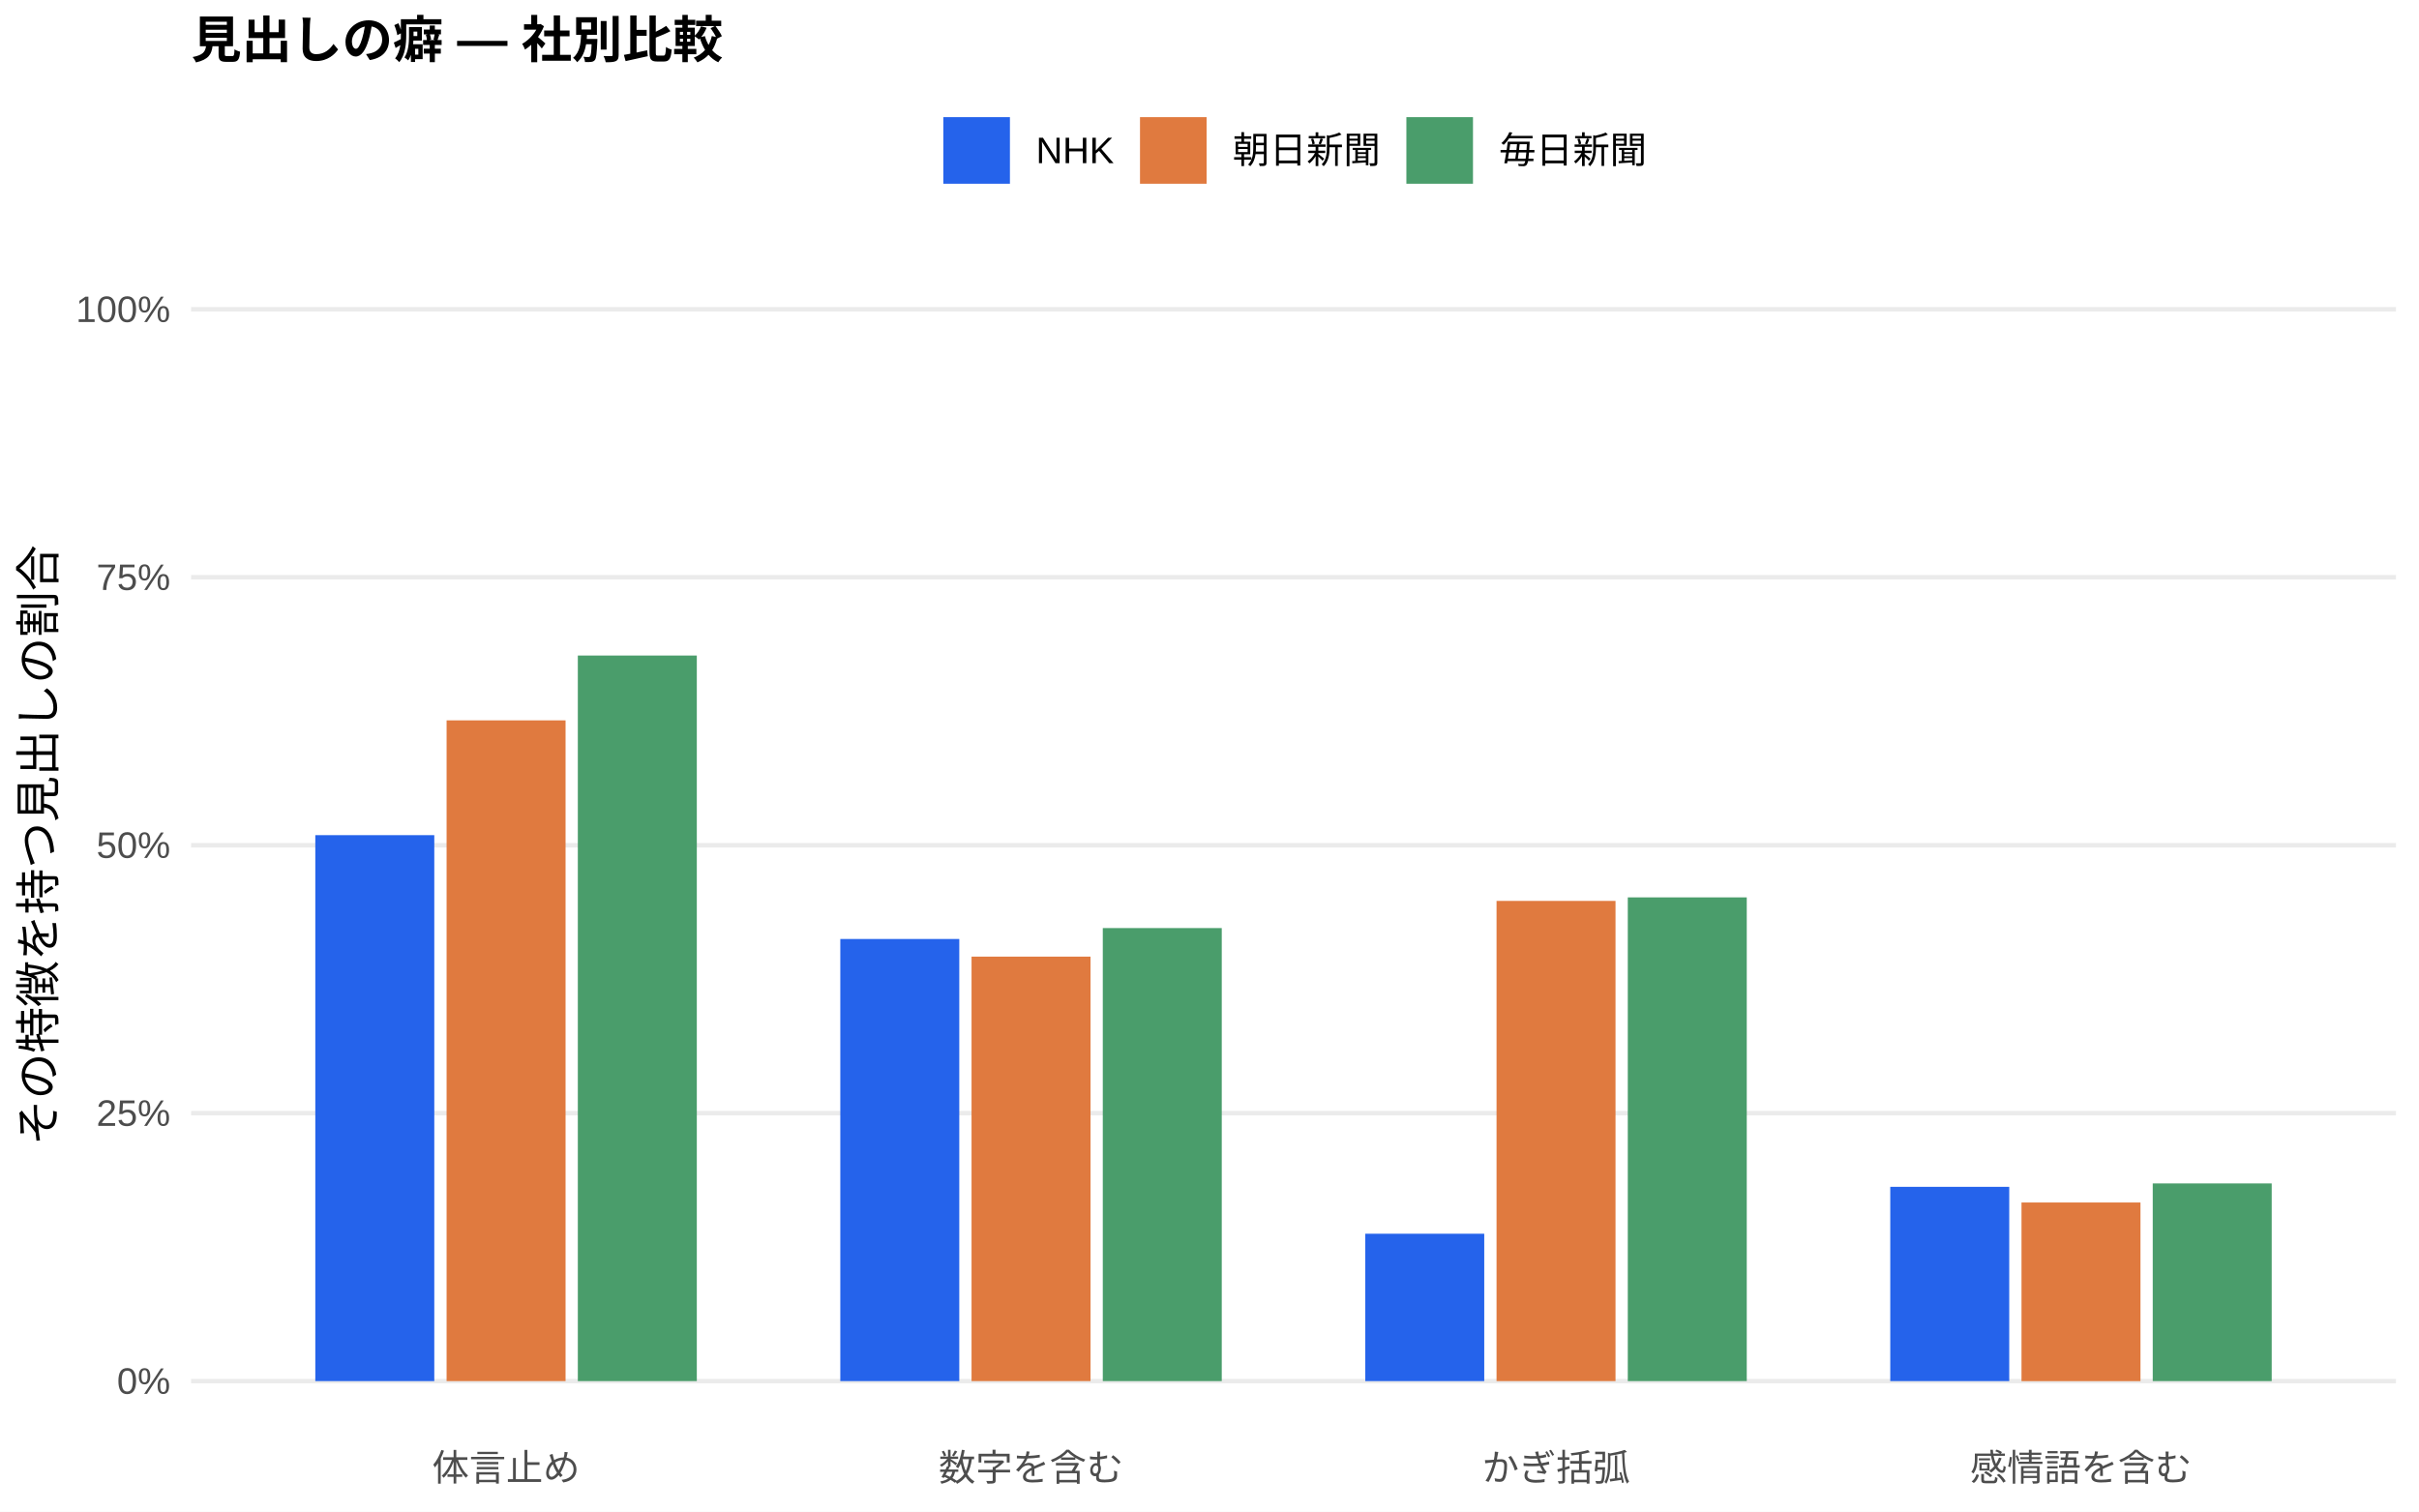
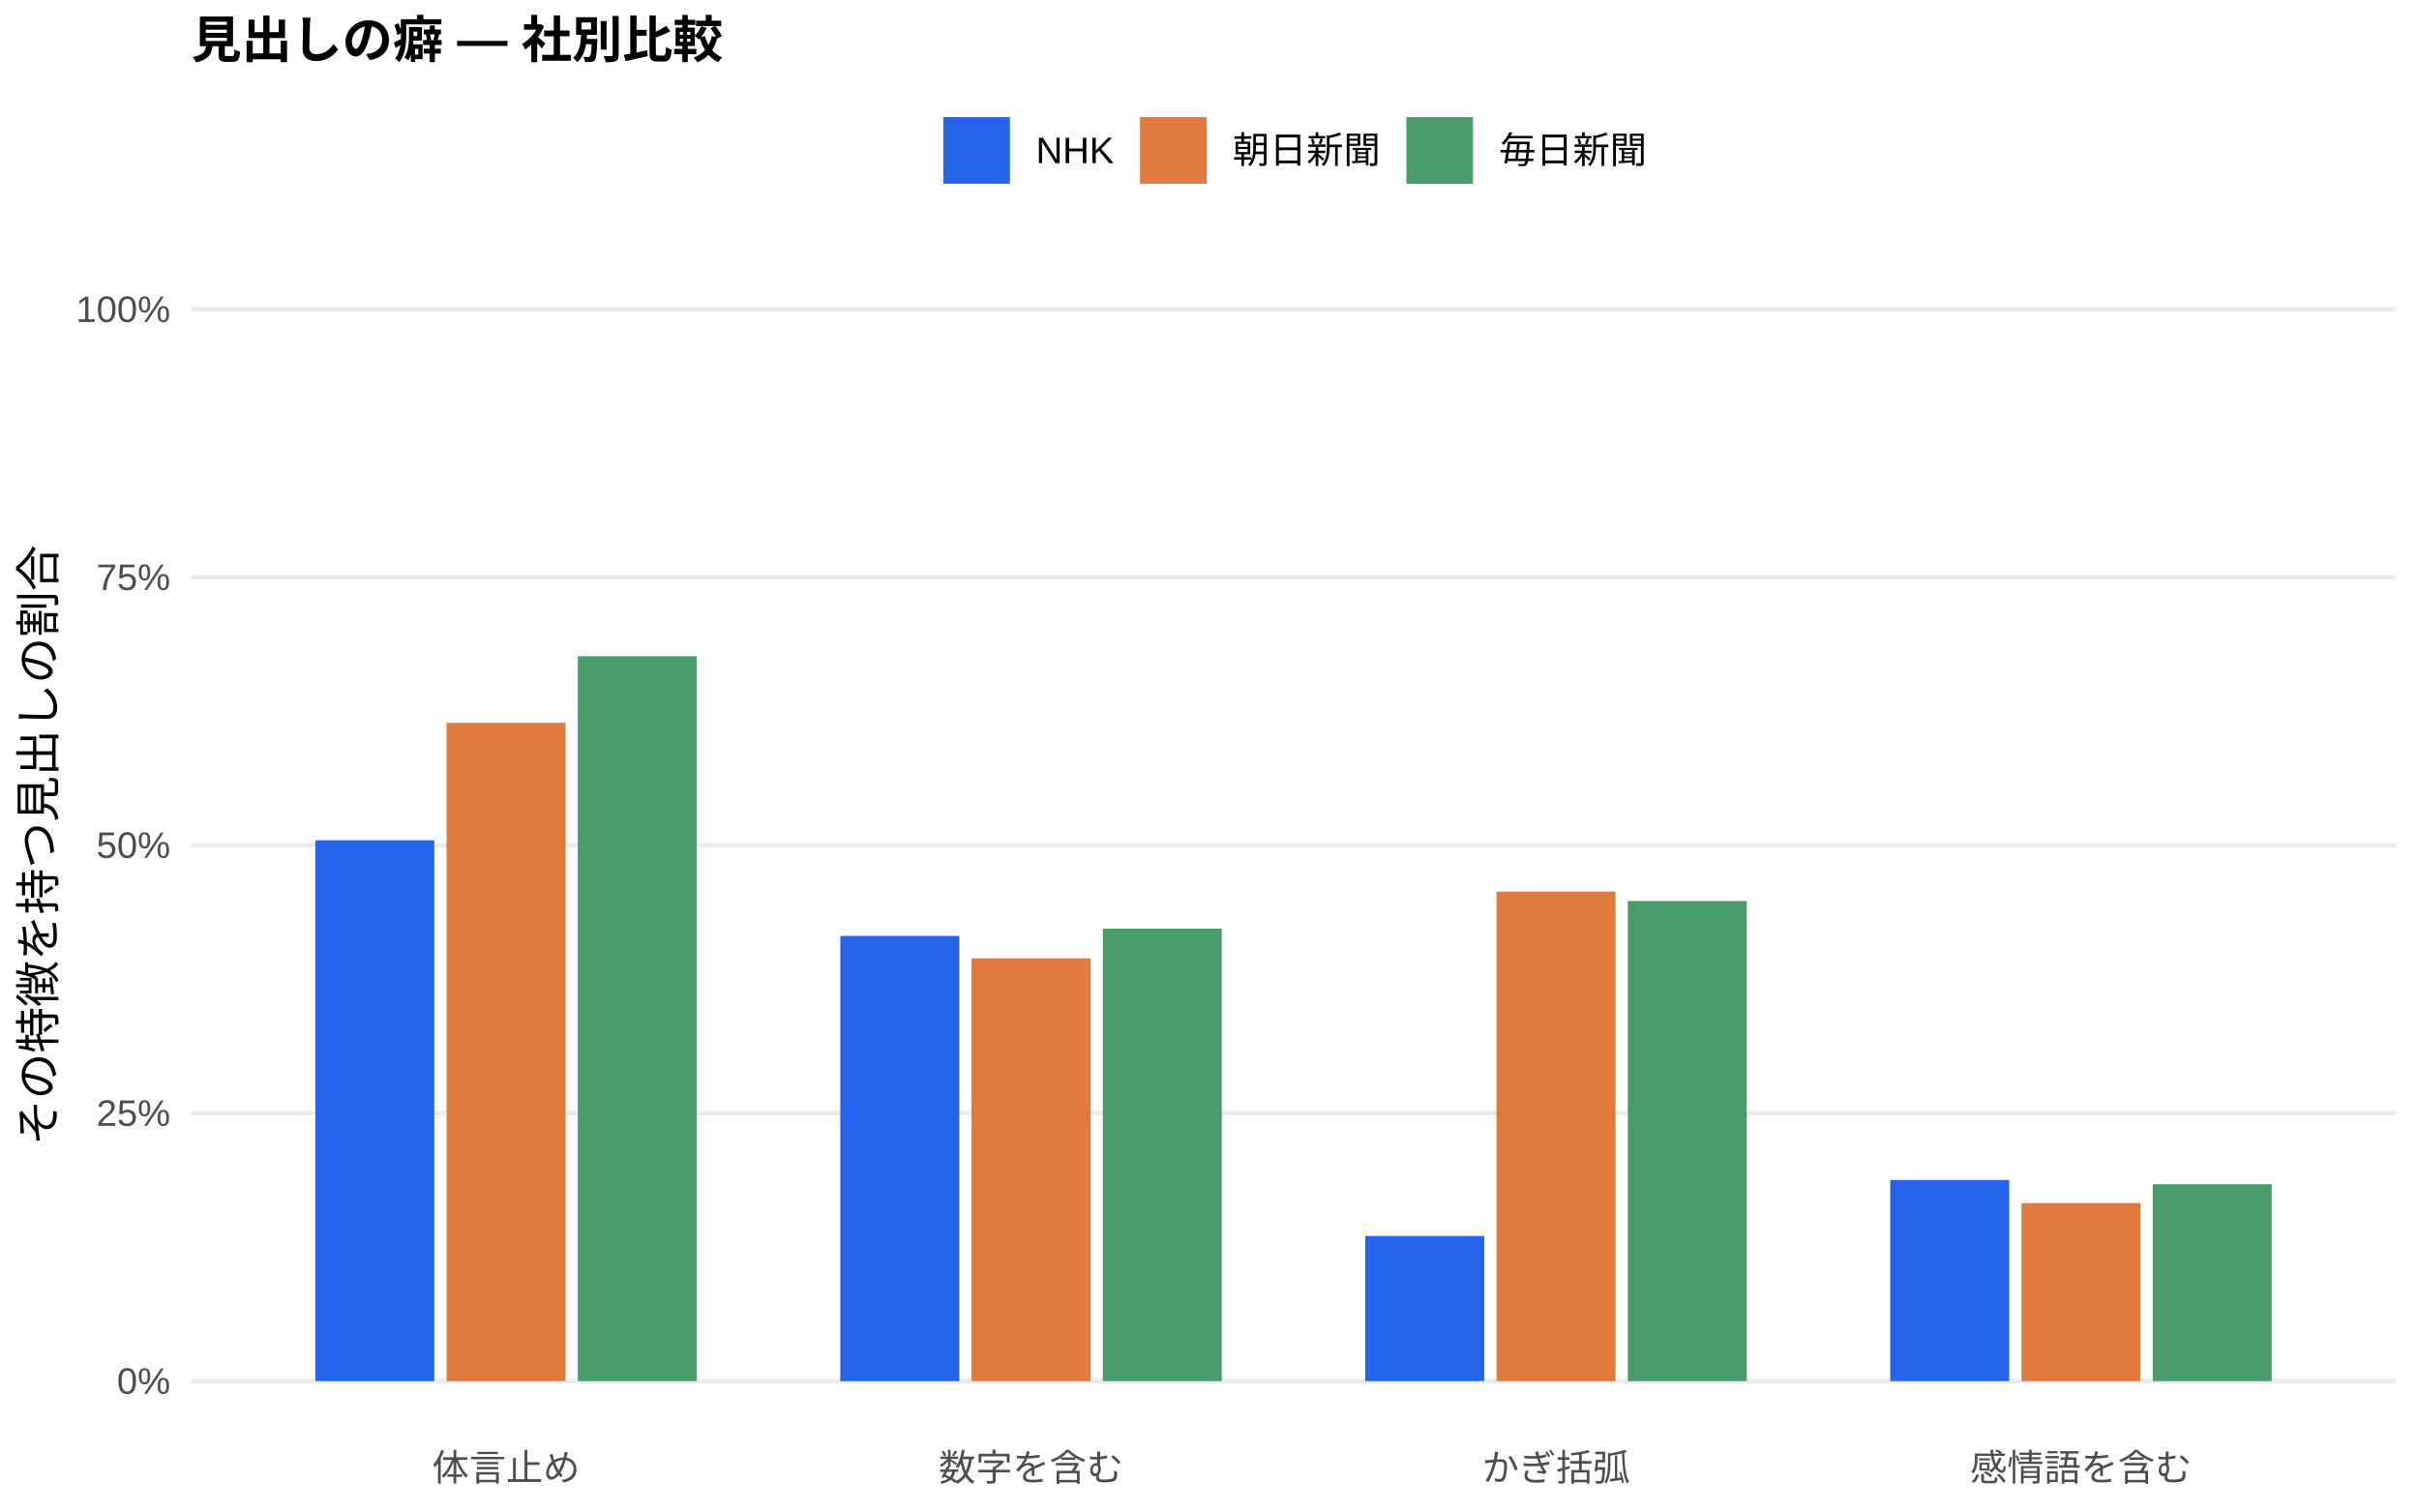
<svg xmlns="http://www.w3.org/2000/svg" width="576.00pt" height="360.00pt" viewBox="0 0 576.00 360.00">
  <g class="svglite">
    <defs>
      <style type="text/css">
    .svglite line, .svglite polyline, .svglite polygon, .svglite path, .svglite rect, .svglite circle {
      fill: none;
      stroke: #000000;
      stroke-linecap: round;
      stroke-linejoin: round;
      stroke-miterlimit: 10.00;
    }
    .svglite text {
      white-space: pre;
    }
    .svglite g.glyphgroup path {
      fill: inherit;
      stroke: none;
    }
  </style>
    </defs>
    <rect width="100%" height="100%" style="stroke: none; fill: #FFFFFF;" />
    <defs>
      <clipPath id="cpMC4wMHw1NzYuMDB8MC4wMHwzNjAuMDA=">
        <rect x="0.00" y="0.00" width="576.00" height="360.00" />
      </clipPath>
    </defs>
    <g clip-path="url(#cpMC4wMHw1NzYuMDB8MC4wMHwzNjAuMDA=)">
      <rect x="0.00" y="0.00" width="576.00" height="360.00" style="stroke-width: 1.07; stroke: none; fill: #FFFFFF;" />
    </g>
    <defs>
      <clipPath id="cpNDUuNTB8NTcwLjUyfDYwLjkxfDM0MS43MQ==">
        <rect x="45.50" y="60.91" width="525.02" height="280.80" />
      </clipPath>
    </defs>
    <g clip-path="url(#cpNDUuNTB8NTcwLjUyfDYwLjkxfDM0MS43MQ==)">
      <polyline points="45.50,328.94 570.52,328.94 " style="stroke-width: 1.07; stroke: #EBEBEB; stroke-linecap: butt;" />
      <polyline points="45.50,265.12 570.52,265.12 " style="stroke-width: 1.07; stroke: #EBEBEB; stroke-linecap: butt;" />
      <polyline points="45.50,201.31 570.52,201.31 " style="stroke-width: 1.07; stroke: #EBEBEB; stroke-linecap: butt;" />
      <polyline points="45.50,137.49 570.52,137.49 " style="stroke-width: 1.07; stroke: #EBEBEB; stroke-linecap: butt;" />
      <polyline points="45.50,73.67 570.52,73.67 " style="stroke-width: 1.07; stroke: #EBEBEB; stroke-linecap: butt;" />
-       <rect x="75.08" y="198.91" width="28.33" height="130.03" style="stroke-width: 1.07; stroke: none; stroke-linecap: butt; stroke-linejoin: miter; fill: #2563EB;" />
-       <rect x="200.09" y="223.64" width="28.33" height="105.30" style="stroke-width: 1.07; stroke: none; stroke-linecap: butt; stroke-linejoin: miter; fill: #2563EB;" />
-       <rect x="325.09" y="293.84" width="28.33" height="35.10" style="stroke-width: 1.07; stroke: none; stroke-linecap: butt; stroke-linejoin: miter; fill: #2563EB;" />
-       <rect x="450.10" y="282.67" width="28.33" height="46.27" style="stroke-width: 1.07; stroke: none; stroke-linecap: butt; stroke-linejoin: miter; fill: #2563EB;" />
-       <rect x="106.34" y="171.57" width="28.33" height="157.37" style="stroke-width: 1.07; stroke: none; stroke-linecap: butt; stroke-linejoin: miter; fill: #E07A3F;" />
-       <rect x="231.34" y="227.84" width="28.33" height="101.10" style="stroke-width: 1.07; stroke: none; stroke-linecap: butt; stroke-linejoin: miter; fill: #E07A3F;" />
-       <rect x="356.35" y="214.57" width="28.33" height="114.37" style="stroke-width: 1.07; stroke: none; stroke-linecap: butt; stroke-linejoin: miter; fill: #E07A3F;" />
-       <rect x="481.35" y="286.40" width="28.33" height="42.55" style="stroke-width: 1.07; stroke: none; stroke-linecap: butt; stroke-linejoin: miter; fill: #E07A3F;" />
-       <rect x="137.59" y="156.13" width="28.33" height="172.81" style="stroke-width: 1.07; stroke: none; stroke-linecap: butt; stroke-linejoin: miter; fill: #4A9D6B;" />
-       <rect x="262.59" y="221.04" width="28.33" height="107.90" style="stroke-width: 1.07; stroke: none; stroke-linecap: butt; stroke-linejoin: miter; fill: #4A9D6B;" />
-       <rect x="387.60" y="213.73" width="28.33" height="115.21" style="stroke-width: 1.07; stroke: none; stroke-linecap: butt; stroke-linejoin: miter; fill: #4A9D6B;" />
-       <rect x="512.60" y="281.86" width="28.33" height="47.08" style="stroke-width: 1.07; stroke: none; stroke-linecap: butt; stroke-linejoin: miter; fill: #4A9D6B;" />
+       <rect x="75.08" y="200.13" width="28.33" height="128.81" style="stroke-width: 1.07; stroke: none; stroke-linecap: butt; stroke-linejoin: miter; fill: #2563EB;" />
+       <rect x="200.09" y="222.91" width="28.33" height="106.04" style="stroke-width: 1.07; stroke: none; stroke-linecap: butt; stroke-linejoin: miter; fill: #2563EB;" />
+       <rect x="325.09" y="294.38" width="28.33" height="34.56" style="stroke-width: 1.07; stroke: none; stroke-linecap: butt; stroke-linejoin: miter; fill: #2563EB;" />
+       <rect x="450.10" y="281.03" width="28.33" height="47.91" style="stroke-width: 1.07; stroke: none; stroke-linecap: butt; stroke-linejoin: miter; fill: #2563EB;" />
+       <rect x="106.34" y="172.16" width="28.33" height="156.78" style="stroke-width: 1.07; stroke: none; stroke-linecap: butt; stroke-linejoin: miter; fill: #E07A3F;" />
+       <rect x="231.34" y="228.25" width="28.33" height="100.70" style="stroke-width: 1.07; stroke: none; stroke-linecap: butt; stroke-linejoin: miter; fill: #E07A3F;" />
+       <rect x="356.35" y="212.35" width="28.33" height="116.59" style="stroke-width: 1.07; stroke: none; stroke-linecap: butt; stroke-linejoin: miter; fill: #E07A3F;" />
+       <rect x="481.35" y="286.54" width="28.33" height="42.40" style="stroke-width: 1.07; stroke: none; stroke-linecap: butt; stroke-linejoin: miter; fill: #E07A3F;" />
+       <rect x="137.59" y="156.28" width="28.33" height="172.66" style="stroke-width: 1.07; stroke: none; stroke-linecap: butt; stroke-linejoin: miter; fill: #4A9D6B;" />
+       <rect x="262.59" y="221.17" width="28.33" height="107.77" style="stroke-width: 1.07; stroke: none; stroke-linecap: butt; stroke-linejoin: miter; fill: #4A9D6B;" />
+       <rect x="387.60" y="214.60" width="28.33" height="114.34" style="stroke-width: 1.07; stroke: none; stroke-linecap: butt; stroke-linejoin: miter; fill: #4A9D6B;" />
+       <rect x="512.60" y="282.06" width="28.33" height="46.88" style="stroke-width: 1.07; stroke: none; stroke-linecap: butt; stroke-linejoin: miter; fill: #4A9D6B;" />
    </g>
    <g clip-path="url(#cpMC4wMHw1NzYuMDB8MC4wMHwzNjAuMDA=)">
      <text x="40.57" y="331.97" text-anchor="end" style="font-size: 8.80px;fill: #4D4D4D; font-family: &quot;Liberation Sans&quot;;" textLength="12.72px" lengthAdjust="spacingAndGlyphs">0%</text>
      <text x="40.57" y="268.15" text-anchor="end" style="font-size: 8.80px;fill: #4D4D4D; font-family: &quot;Liberation Sans&quot;;" textLength="17.61px" lengthAdjust="spacingAndGlyphs">25%</text>
      <text x="40.57" y="204.33" text-anchor="end" style="font-size: 8.80px;fill: #4D4D4D; font-family: &quot;Liberation Sans&quot;;" textLength="17.61px" lengthAdjust="spacingAndGlyphs">50%</text>
      <text x="40.57" y="140.52" text-anchor="end" style="font-size: 8.80px;fill: #4D4D4D; font-family: &quot;Liberation Sans&quot;;" textLength="17.61px" lengthAdjust="spacingAndGlyphs">75%</text>
      <text x="40.57" y="76.70" text-anchor="end" style="font-size: 8.80px;fill: #4D4D4D; font-family: &quot;Liberation Sans&quot;;" textLength="22.50px" lengthAdjust="spacingAndGlyphs">100%</text>
      <text x="120.50" y="352.69" text-anchor="middle" style="font-size: 8.80px;fill: #4D4D4D; font-family: &quot;Liberation Sans&quot;;" textLength="35.19px" lengthAdjust="spacingAndGlyphs">体言止め</text>
      <text x="245.51" y="352.69" text-anchor="middle" style="font-size: 8.80px;fill: #4D4D4D; font-family: &quot;Liberation Sans&quot;;" textLength="43.98px" lengthAdjust="spacingAndGlyphs">数字を含む</text>
      <text x="370.51" y="352.69" text-anchor="middle" style="font-size: 8.80px;fill: #4D4D4D; font-family: &quot;Liberation Sans&quot;;" textLength="35.19px" lengthAdjust="spacingAndGlyphs">かぎ括弧</text>
      <text x="495.52" y="352.69" text-anchor="middle" style="font-size: 8.80px;fill: #4D4D4D; font-family: &quot;Liberation Sans&quot;;" textLength="52.78px" lengthAdjust="spacingAndGlyphs">感情語を含む</text>
      <text transform="translate(13.05,201.31) rotate(-90)" text-anchor="middle" style="font-size: 11.00px; font-family: &quot;Liberation Sans&quot;;" textLength="143.00px" lengthAdjust="spacingAndGlyphs">その特徴を持つ見出しの割合</text>
      <rect x="224.62" y="27.90" width="15.86" height="15.86" style="stroke-width: 1.07; stroke: none; stroke-linecap: butt; stroke-linejoin: miter; fill: #2563EB;" />
      <rect x="271.45" y="27.90" width="15.86" height="15.86" style="stroke-width: 1.07; stroke: none; stroke-linecap: butt; stroke-linejoin: miter; fill: #E07A3F;" />
      <rect x="334.88" y="27.90" width="15.86" height="15.86" style="stroke-width: 1.07; stroke: none; stroke-linecap: butt; stroke-linejoin: miter; fill: #4A9D6B;" />
      <text x="246.67" y="38.86" style="font-size: 8.80px; font-family: &quot;Liberation Sans&quot;;" textLength="18.59px" lengthAdjust="spacingAndGlyphs">NHK</text>
      <text x="293.50" y="38.86" style="font-size: 8.80px; font-family: &quot;Liberation Sans&quot;;" textLength="35.19px" lengthAdjust="spacingAndGlyphs">朝日新聞</text>
      <text x="356.93" y="38.86" style="font-size: 8.80px; font-family: &quot;Liberation Sans&quot;;" textLength="35.19px" lengthAdjust="spacingAndGlyphs">毎日新聞</text>
      <text x="45.50" y="13.74" style="font-size: 12.00px; font-weight: bold; font-family: &quot;Liberation Sans&quot;;" textLength="126.66px" lengthAdjust="spacingAndGlyphs">見出しの癖 — 社別比較</text>
    </g>
  </g>
</svg>
